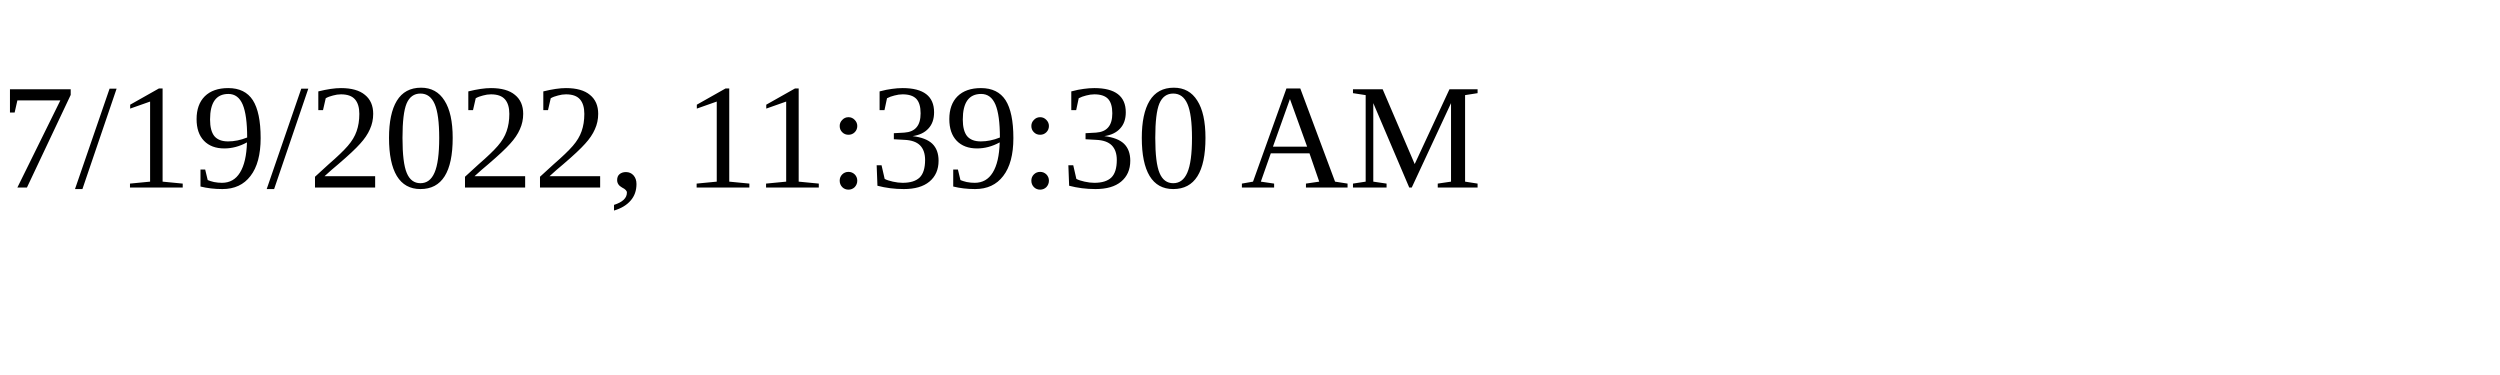
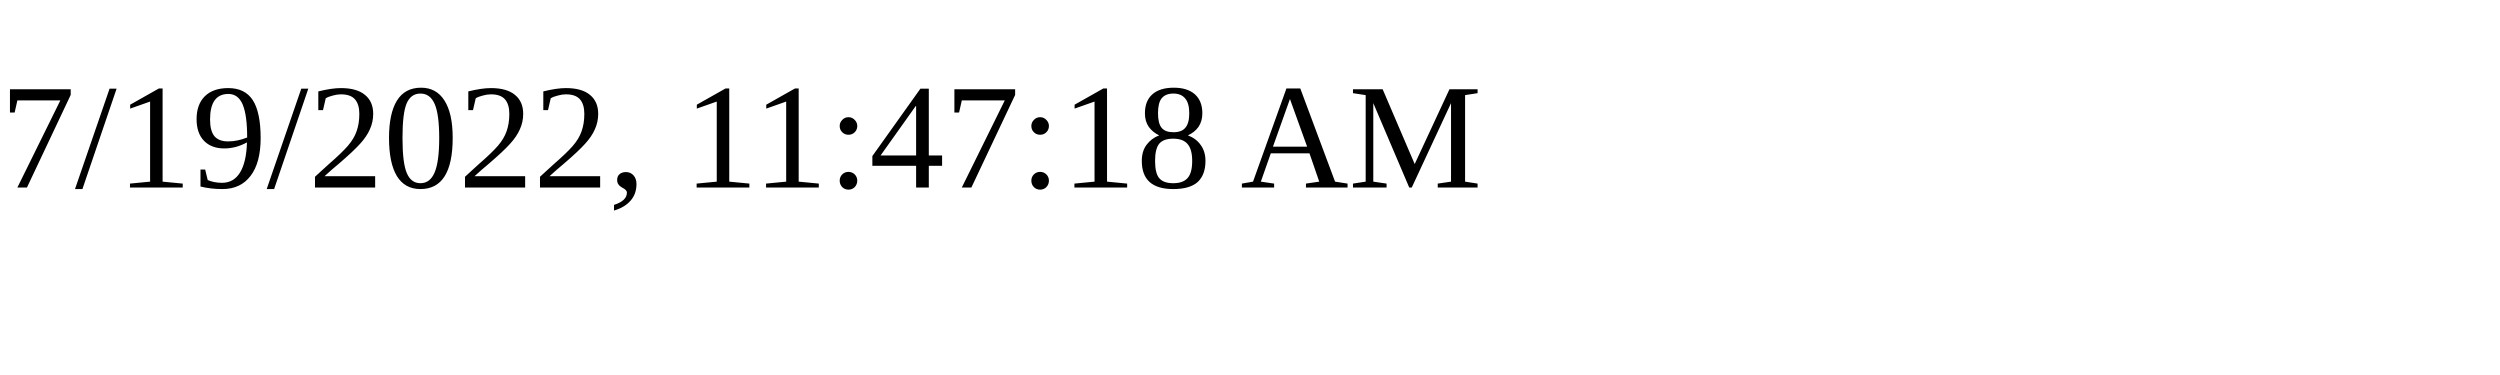
<svg xmlns="http://www.w3.org/2000/svg" height="30" width="200">
-   <text x="0" y="15">7/19/2022, 11:39:30 AM</text>
+   <text x="0" y="15">7/19/2022, 11:47:18 AM</text>
</svg>
